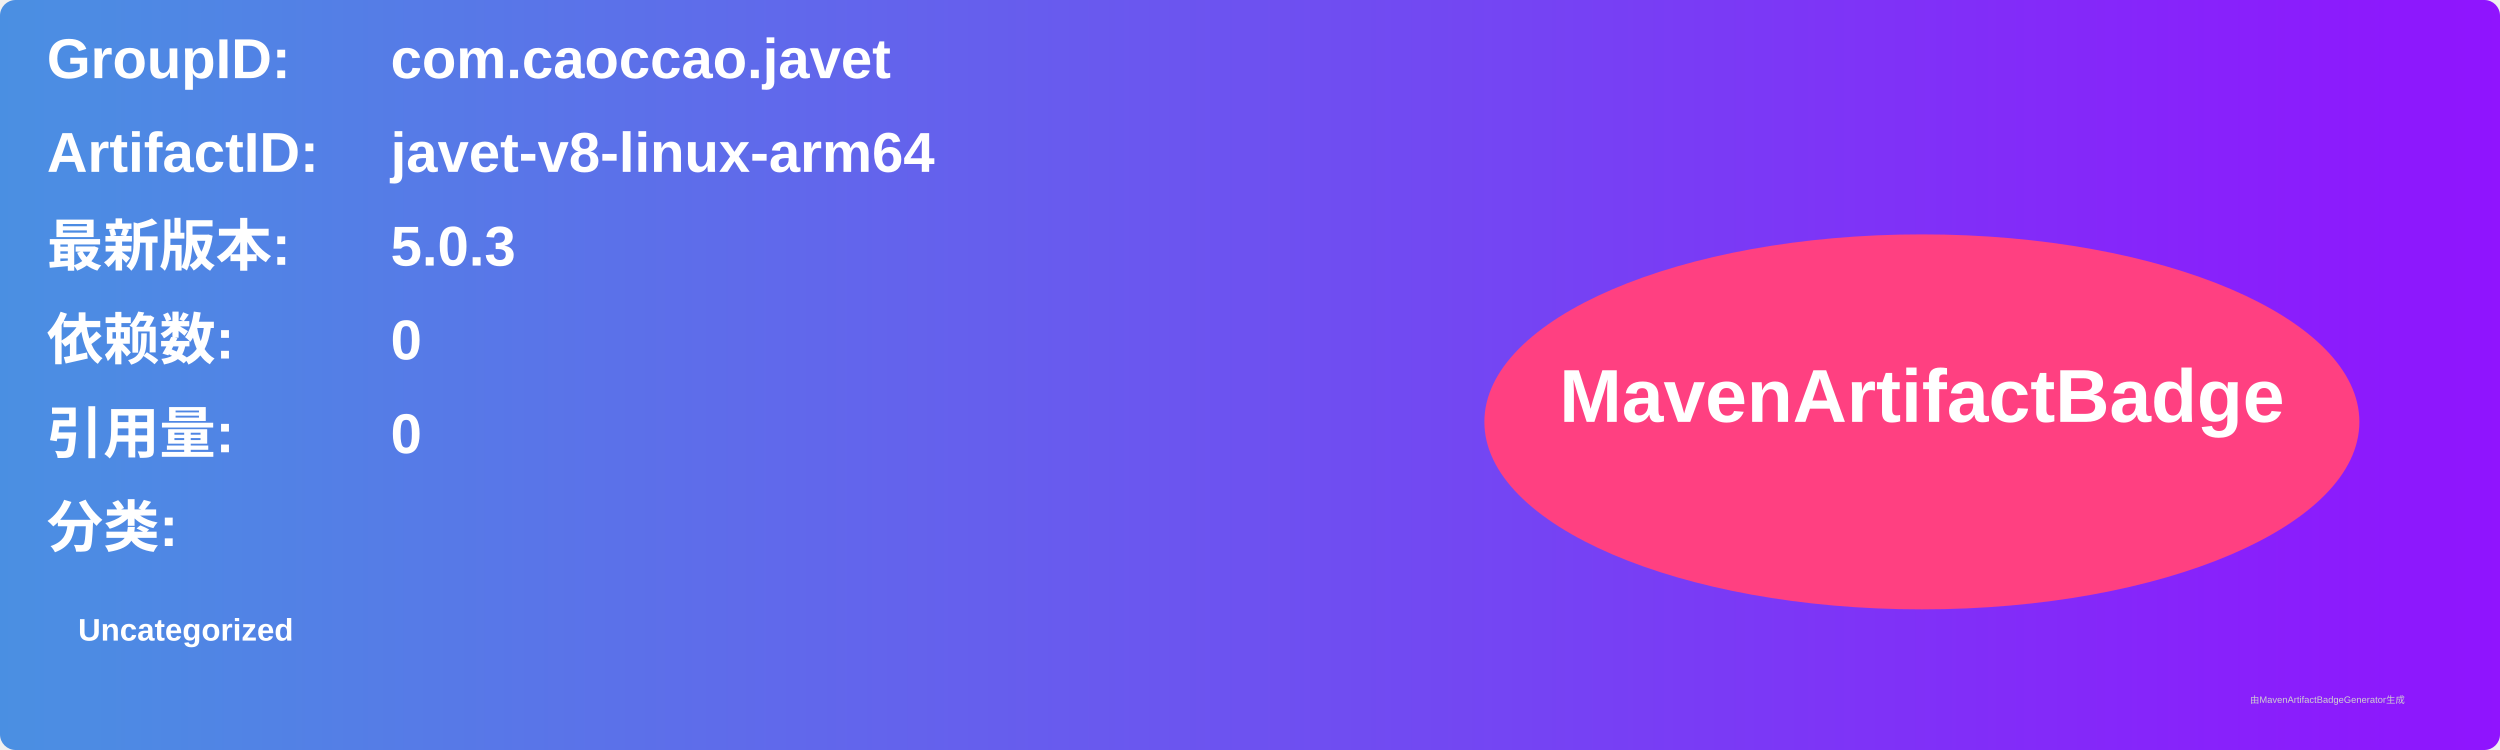
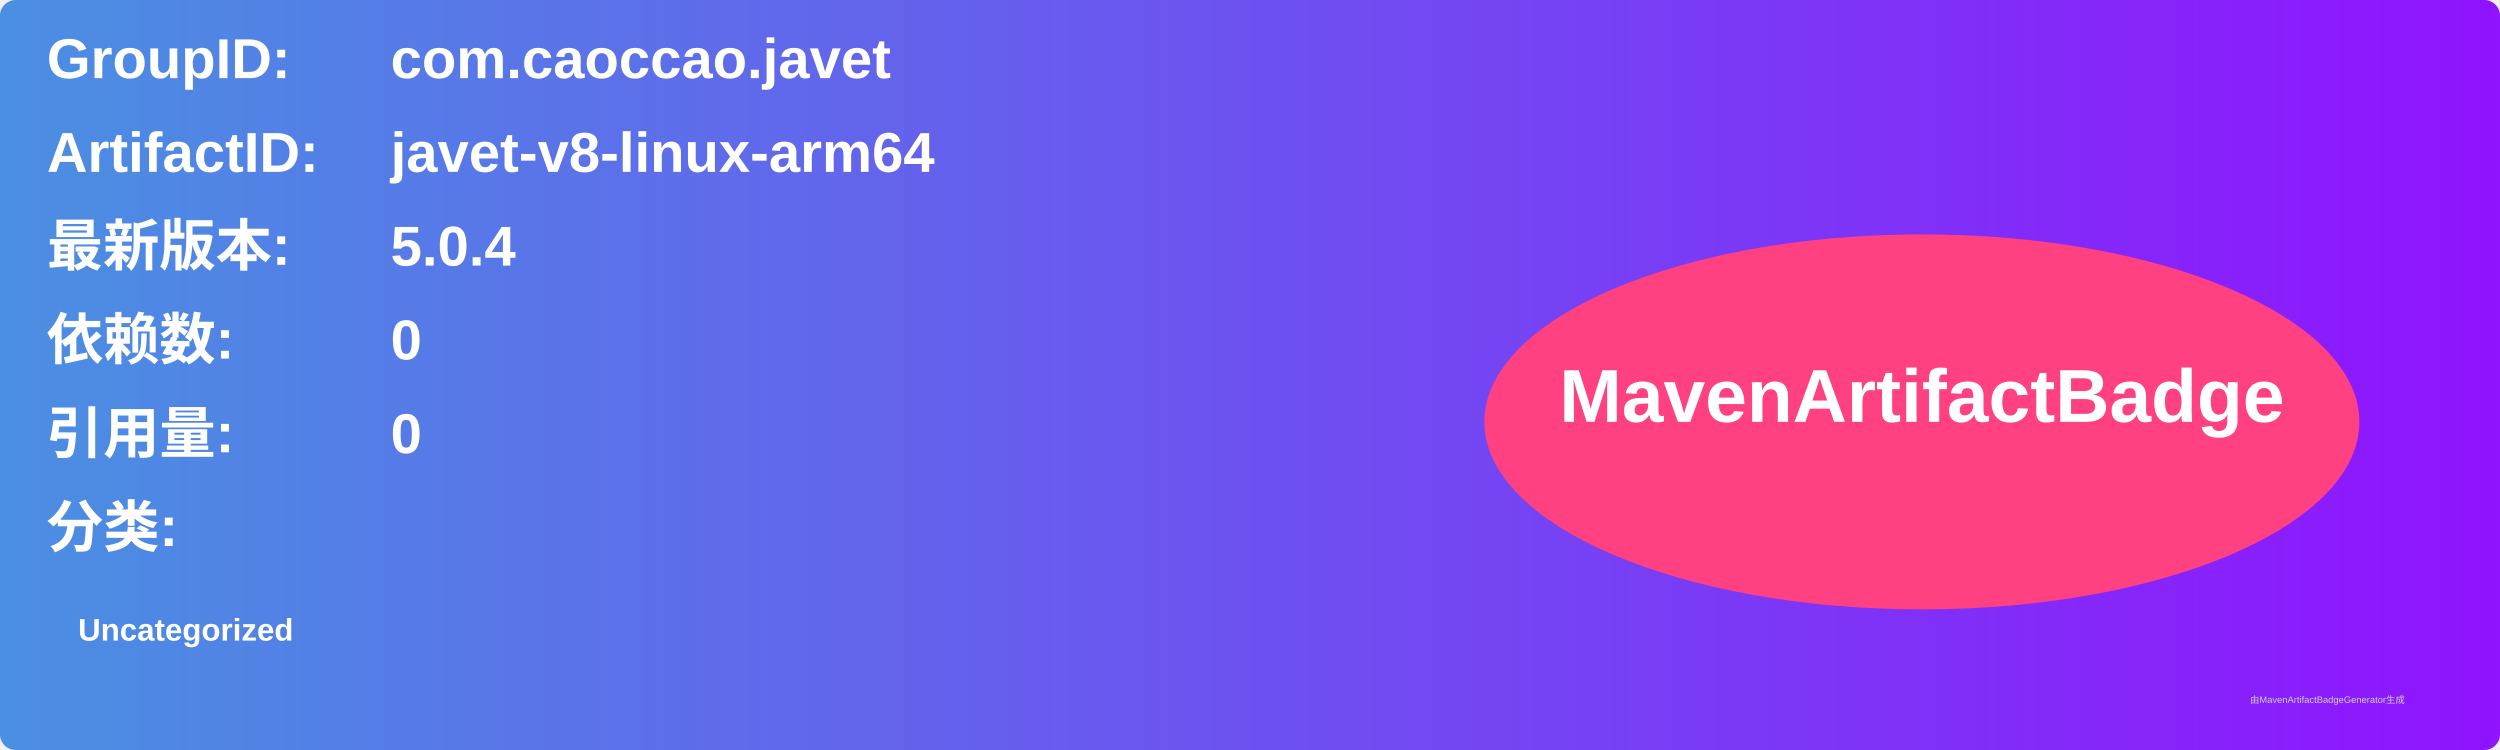
<svg xmlns="http://www.w3.org/2000/svg" width="800" height="240" viewBox="0 0 800 240">
  <linearGradient id="grad" x1="0%" y1="0%" x2="100%" y2="0%">
    <stop offset="0%" stop-color="#4a90e2" />
    <stop offset="100%" stop-color="#9013fe" />
  </linearGradient>
  <rect width="100%" height="100%" rx="5" ry="5" fill="url(#grad)" />
  <g transform="translate(15, 15)">
    <text x="0" y="10" font-family="Arial" font-size="18" fill="white" font-weight="bold" width="260">GroupID:</text>
    <text x="110" y="10" font-family="Arial" font-size="18" fill="white" font-weight="bold" width="460">com.caoccao.javet</text>
    <text x="0" y="40" font-family="Arial" font-size="18" fill="white" font-weight="bold" width="260">ArtifactID:</text>
    <text x="110" y="40" font-family="Arial" font-size="18" fill="white" font-weight="bold" width="460">javet-v8-linux-arm64</text>
    <text x="0" y="70" font-family="Arial" font-size="18" fill="white" font-weight="bold">最新版本:</text>
    <text x="110" y="70" font-family="Arial" font-size="18" fill="white" font-weight="bold">
-       <tspan font-weight="bold">5.0.3</tspan>
+       <tspan font-weight="bold">5.0.4</tspan>
    </text>
    <text x="0" y="100" font-family="Arial" font-size="18" fill="white" font-weight="bold">依赖数: </text>
    <text x="110" y="100" font-family="Arial" font-size="18" fill="white">
      <tspan font-weight="bold">0</tspan>
    </text>
    <text x="0" y="130" font-family="Arial" font-size="18" fill="white" font-weight="bold">引用量: </text>
    <text x="110" y="130" font-family="Arial" font-size="18" fill="white">
      <tspan font-weight="bold">0</tspan>
    </text>
    <text x="0" y="160" font-family="Arial" font-size="18" fill="white" font-weight="bold">分类:</text>
    <text x="10" y="190" font-family="Arial" font-size="10" fill="white">
      <tspan font-weight="bold">Uncategorized</tspan>
    </text>
    <ellipse cx="600" cy="120" rx="140" ry="60" fill="#ff4081" />
    <text x="600" y="120" text-anchor="middle" font-family="Arial" font-size="24" fill="white" font-weight="bold">MavenArtifactBadge</text>
  </g>
  <text x="720" y="225" font-family="Arial" font-size="3" fill="#d0d0d0">由MavenArtifactBadgeGenerator生成</text>
</svg>
